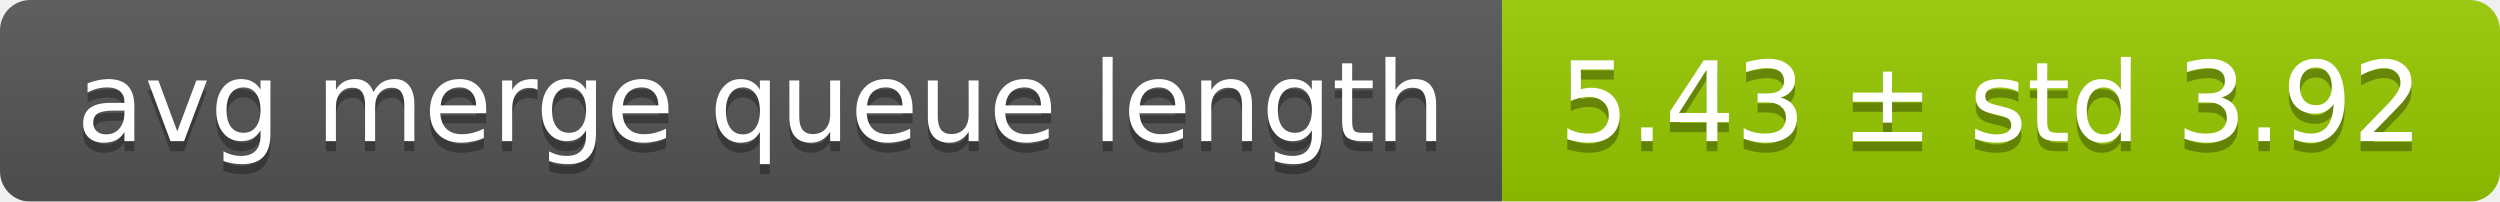
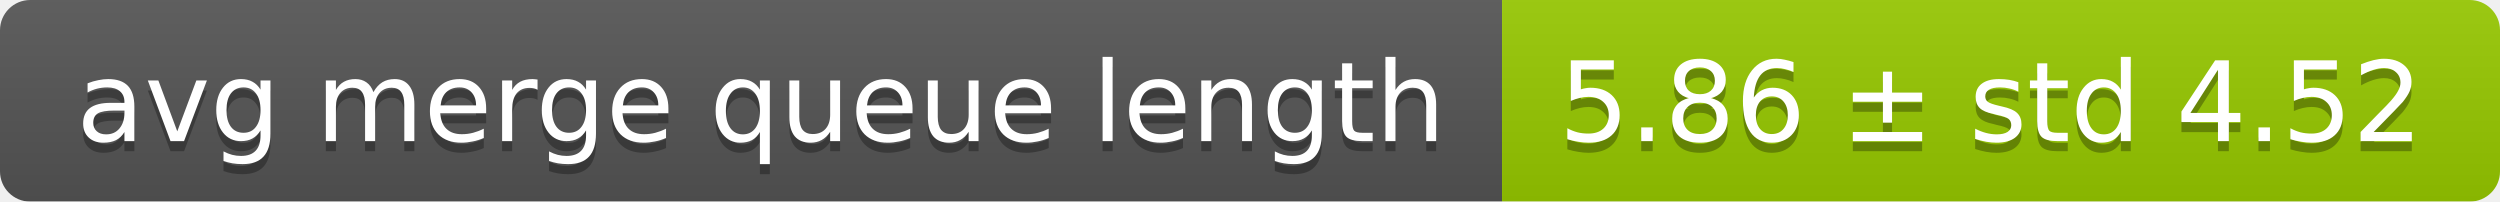
<svg xmlns="http://www.w3.org/2000/svg" width="248" height="20">
  <linearGradient id="smooth" x2="0" y2="100%">
    <stop offset="0" stop-color="#bbb" stop-opacity=".1" />
    <stop offset="1" stop-opacity=".1" />
  </linearGradient>
  <mask id="round">
    <rect width="248" height="20" rx="3" fill="#fff" />
  </mask>
  <g mask="url(#round)">
    <rect width="149" height="20" fill="#555" />
    <rect x="149" width="99" height="20" fill="#97ca00" />
    <rect width="248" height="20" fill="url(#smooth)" />
  </g>
  <g fill="#fff" text-anchor="middle" font-family="DejaVu Sans,Verdana,Geneva,sans-serif" font-size="11">
    <text x="75.5" y="15" fill="#010101" fill-opacity=".3">avg merge queue length</text>
    <text x="75.5" y="14">avg merge queue length</text>
-     <text x="197.5" y="15" fill="#010101" fill-opacity=".3">5.43 ± std 3.92</text>
-     <text x="197.5" y="14">5.43 ± std 3.92</text>
+     <text x="197.5" y="15" fill="#010101" fill-opacity=".3">5.86 ± std 4.52</text>
+     <text x="197.5" y="14">5.86 ± std 4.52</text>
  </g>
</svg>
